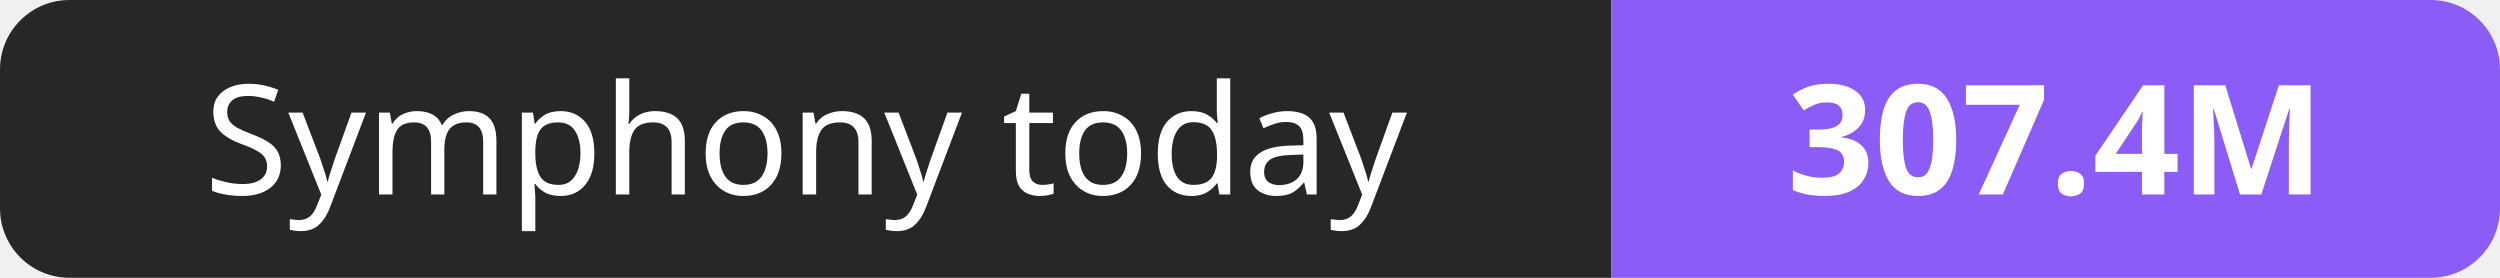
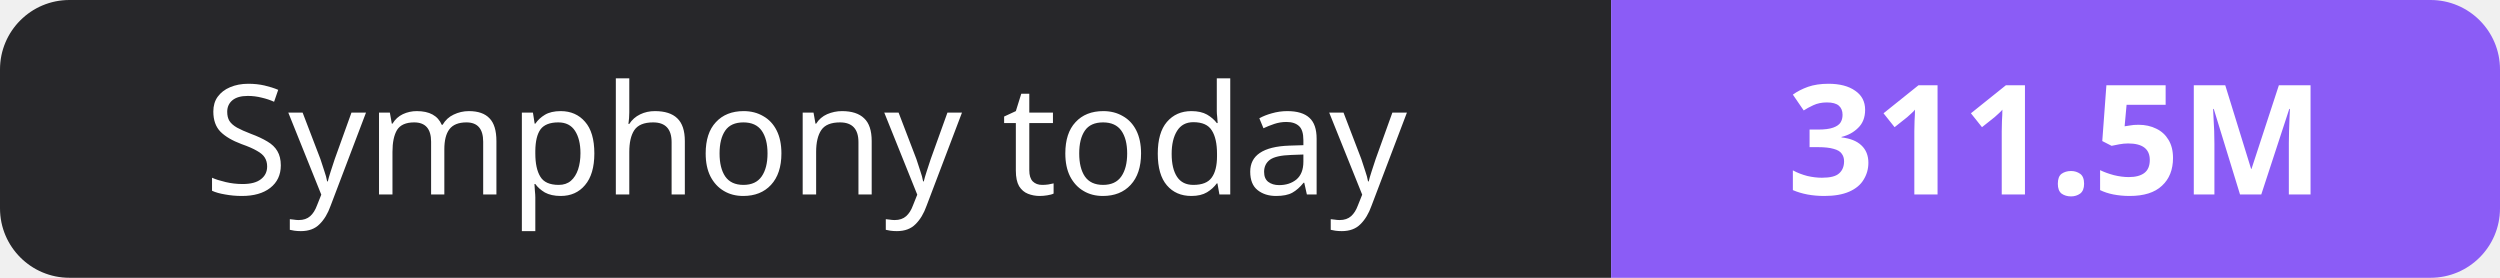
- <svg xmlns="http://www.w3.org/2000/svg" width="180" height="20" role="img" aria-label="Symphony today: 307.4M">
+ <svg xmlns="http://www.w3.org/2000/svg" width="180" height="20" role="img" aria-label="Symphony today: 311.5M">
  <clipPath id="r">
    <rect width="180" height="20" rx="5" fill="#fff" />
  </clipPath>
  <g clip-path="url(#r)">
    <rect width="116" height="20" fill="#27272a" />
    <rect x="116" width="64" height="20" fill="#8b5cf6" />
  </g>
  <g fill="#fff" text-anchor="middle" font-family="Verdana,Geneva,sans-serif" font-size="11">
    <text x="58.0" y="14">Symphony today</text>
-     <text x="148.0" y="14" font-weight="700">307.4M</text>
+     <text x="148.0" y="14" font-weight="700">311.5M</text>
  </g>
</svg>
